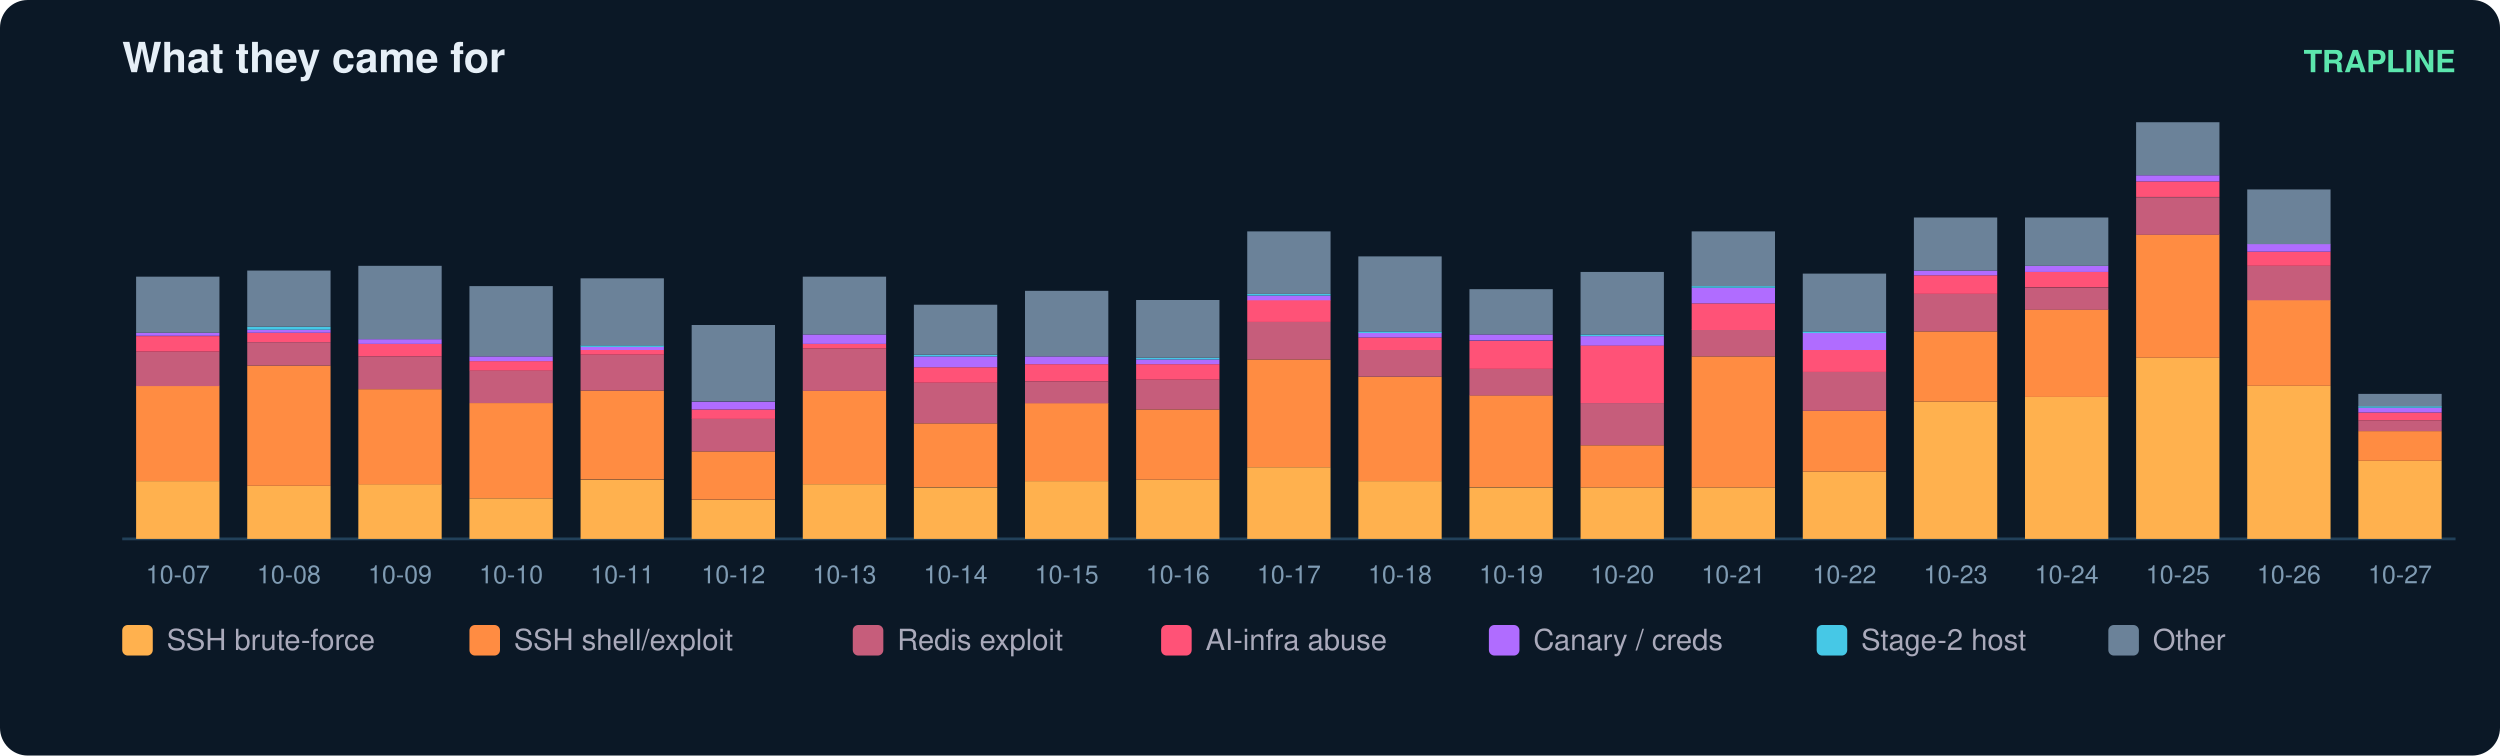
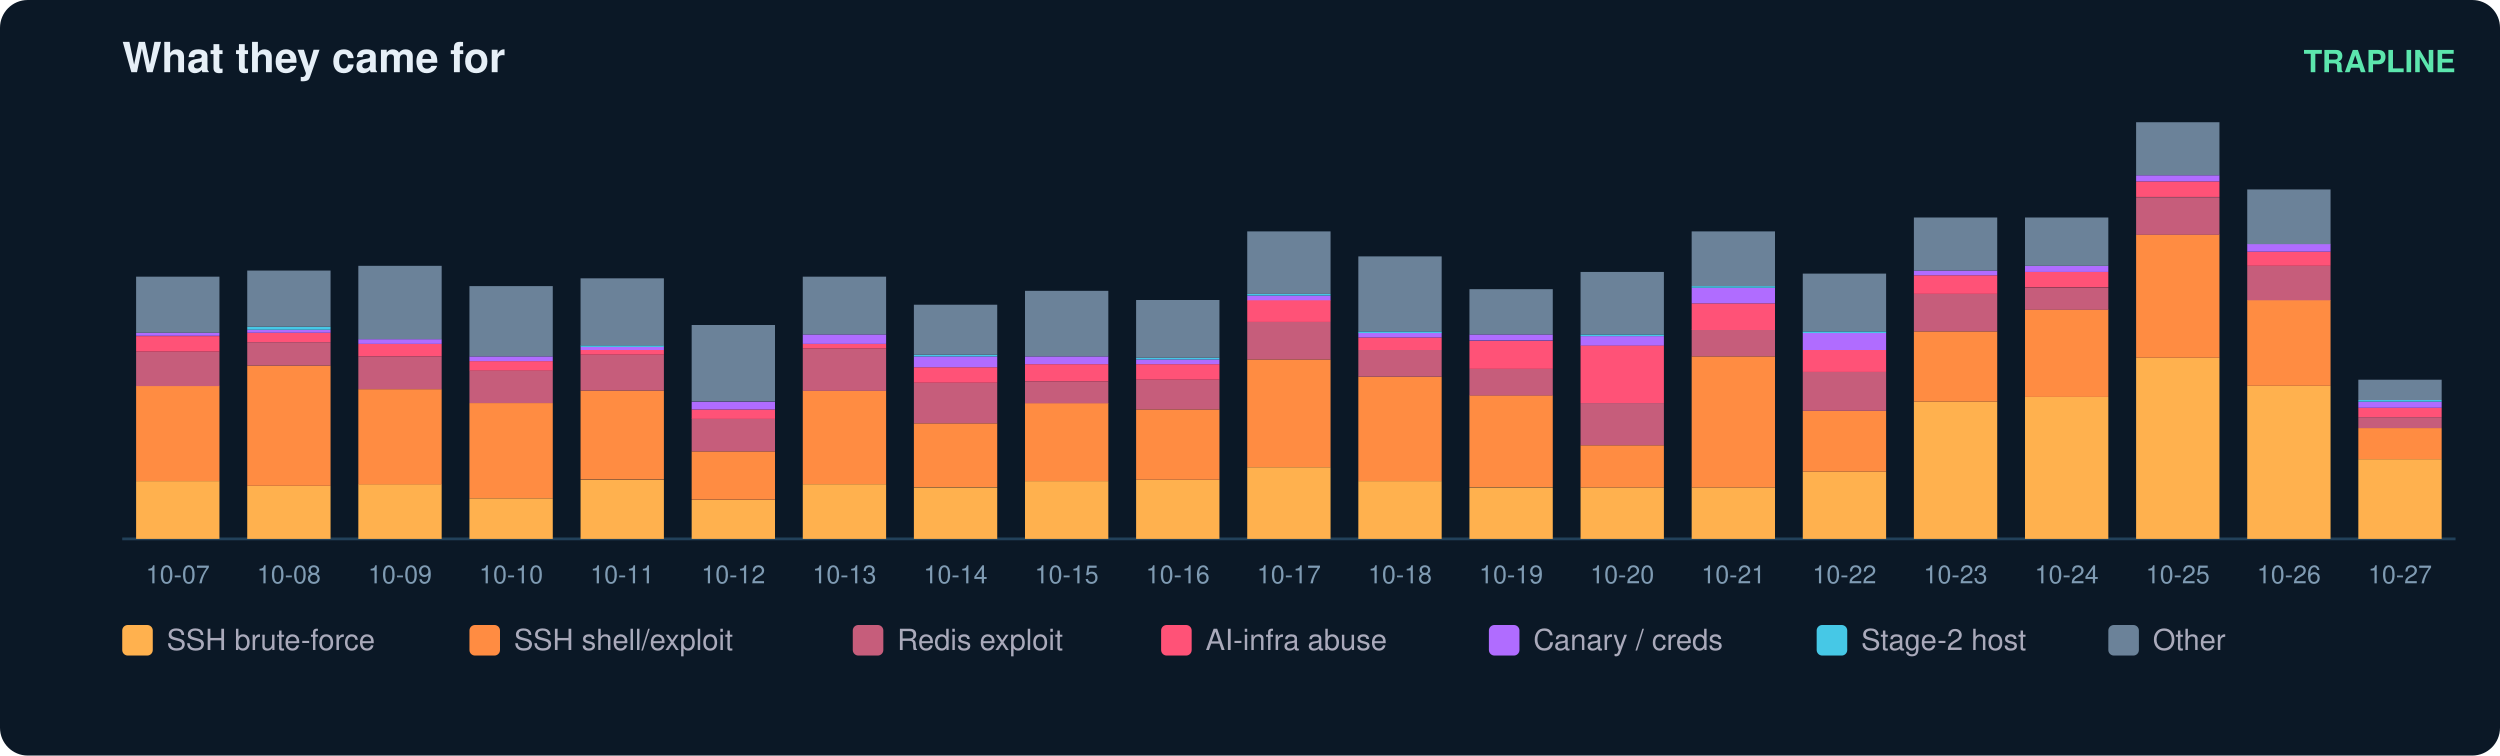
<svg xmlns="http://www.w3.org/2000/svg" width="900" height="272" viewBox="0 0 900 272" font-family="ui-sans-serif,Segoe UI,Helvetica,Arial">
  <rect width="900" height="272" rx="10" fill="#0b1826" />
  <text x="44" y="26" fill="#e6eff7" font-size="15" font-weight="700">What they came for</text>
  <text x="884" y="26" fill="#5ce6ad" font-size="11" text-anchor="end" font-weight="600">TRAPLINE</text>
  <line x1="44" y1="194" x2="884" y2="194" stroke="#22415a" />
  <rect x="49" y="173.2" width="30" height="20.8" fill="#ffb14e" />
  <rect x="49" y="138.9" width="30" height="34.3" fill="#ff8c42" />
  <rect x="49" y="126.6" width="30" height="12.4" fill="#c65d7b" />
  <rect x="49" y="121.0" width="30" height="5.6" fill="#ff5277" />
  <rect x="49" y="119.8" width="30" height="1.1" fill="#b06cff" />
  <rect x="49" y="99.6" width="30" height="20.2" fill="#6b8299" />
  <text x="64.0" y="210.0" fill="#7f9bb3" font-size="9" text-anchor="middle">10-07</text>
  <rect x="89" y="174.9" width="30" height="19.1" fill="#ffb14e" />
  <rect x="89" y="131.6" width="30" height="43.3" fill="#ff8c42" />
  <rect x="89" y="123.2" width="30" height="8.4" fill="#c65d7b" />
  <rect x="89" y="119.8" width="30" height="3.4" fill="#ff5277" />
  <rect x="89" y="118.7" width="30" height="1.1" fill="#b06cff" />
  <rect x="89" y="117.6" width="30" height="1.1" fill="#46c8e6" />
  <rect x="89" y="97.4" width="30" height="20.2" fill="#6b8299" />
  <text x="104.0" y="210.0" fill="#7f9bb3" font-size="9" text-anchor="middle">10-08</text>
  <rect x="129" y="174.3" width="30" height="19.7" fill="#ffb14e" />
  <rect x="129" y="140.1" width="30" height="34.3" fill="#ff8c42" />
  <rect x="129" y="128.3" width="30" height="11.8" fill="#c65d7b" />
  <rect x="129" y="123.8" width="30" height="4.5" fill="#ff5277" />
  <rect x="129" y="122.1" width="30" height="1.7" fill="#b06cff" />
  <rect x="129" y="95.7" width="30" height="26.4" fill="#6b8299" />
  <text x="144.0" y="210.0" fill="#7f9bb3" font-size="9" text-anchor="middle">10-09</text>
  <rect x="169" y="179.4" width="30" height="14.6" fill="#ffb14e" />
  <rect x="169" y="145.1" width="30" height="34.3" fill="#ff8c42" />
  <rect x="169" y="133.3" width="30" height="11.8" fill="#c65d7b" />
  <rect x="169" y="130.0" width="30" height="3.4" fill="#ff5277" />
  <rect x="169" y="128.3" width="30" height="1.7" fill="#b06cff" />
  <rect x="169" y="103.0" width="30" height="25.3" fill="#6b8299" />
  <text x="184.0" y="210.0" fill="#7f9bb3" font-size="9" text-anchor="middle">10-10</text>
  <rect x="209" y="172.7" width="30" height="21.3" fill="#ffb14e" />
  <rect x="209" y="140.6" width="30" height="32.0" fill="#ff8c42" />
  <rect x="209" y="127.7" width="30" height="12.9" fill="#c65d7b" />
  <rect x="209" y="126.0" width="30" height="1.7" fill="#ff5277" />
  <rect x="209" y="124.9" width="30" height="1.1" fill="#b06cff" />
  <rect x="209" y="124.3" width="30" height="0.6" fill="#46c8e6" />
  <rect x="209" y="100.2" width="30" height="24.2" fill="#6b8299" />
  <text x="224.0" y="210.0" fill="#7f9bb3" font-size="9" text-anchor="middle">10-11</text>
  <rect x="249" y="180.0" width="30" height="14.0" fill="#ffb14e" />
  <rect x="249" y="162.5" width="30" height="17.4" fill="#ff8c42" />
  <rect x="249" y="150.7" width="30" height="11.8" fill="#c65d7b" />
  <rect x="249" y="147.4" width="30" height="3.4" fill="#ff5277" />
  <rect x="249" y="144.6" width="30" height="2.8" fill="#b06cff" />
  <rect x="249" y="117.0" width="30" height="27.5" fill="#6b8299" />
  <text x="264.0" y="210.0" fill="#7f9bb3" font-size="9" text-anchor="middle">10-12</text>
  <rect x="289" y="174.3" width="30" height="19.7" fill="#ffb14e" />
  <rect x="289" y="140.6" width="30" height="33.7" fill="#ff8c42" />
  <rect x="289" y="125.5" width="30" height="15.2" fill="#c65d7b" />
  <rect x="289" y="123.8" width="30" height="1.7" fill="#ff5277" />
  <rect x="289" y="120.4" width="30" height="3.4" fill="#b06cff" />
  <rect x="289" y="99.6" width="30" height="20.8" fill="#6b8299" />
  <text x="304.0" y="210.0" fill="#7f9bb3" font-size="9" text-anchor="middle">10-13</text>
  <rect x="329" y="175.5" width="30" height="18.5" fill="#ffb14e" />
  <rect x="329" y="152.4" width="30" height="23.0" fill="#ff8c42" />
  <rect x="329" y="137.8" width="30" height="14.6" fill="#c65d7b" />
  <rect x="329" y="132.2" width="30" height="5.6" fill="#ff5277" />
  <rect x="329" y="128.3" width="30" height="3.9" fill="#b06cff" />
  <rect x="329" y="127.7" width="30" height="0.6" fill="#46c8e6" />
  <rect x="329" y="109.7" width="30" height="18.0" fill="#6b8299" />
  <text x="344.0" y="210.0" fill="#7f9bb3" font-size="9" text-anchor="middle">10-14</text>
  <rect x="369" y="173.2" width="30" height="20.8" fill="#ffb14e" />
  <rect x="369" y="145.1" width="30" height="28.1" fill="#ff8c42" />
  <rect x="369" y="137.3" width="30" height="7.9" fill="#c65d7b" />
  <rect x="369" y="131.1" width="30" height="6.2" fill="#ff5277" />
  <rect x="369" y="128.3" width="30" height="2.8" fill="#b06cff" />
  <rect x="369" y="104.7" width="30" height="23.6" fill="#6b8299" />
  <text x="384.0" y="210.0" fill="#7f9bb3" font-size="9" text-anchor="middle">10-15</text>
  <rect x="409" y="172.7" width="30" height="21.3" fill="#ffb14e" />
  <rect x="409" y="147.4" width="30" height="25.3" fill="#ff8c42" />
  <rect x="409" y="136.7" width="30" height="10.7" fill="#c65d7b" />
  <rect x="409" y="131.1" width="30" height="5.6" fill="#ff5277" />
  <rect x="409" y="129.4" width="30" height="1.7" fill="#b06cff" />
  <rect x="409" y="128.8" width="30" height="0.6" fill="#46c8e6" />
  <rect x="409" y="108.0" width="30" height="20.8" fill="#6b8299" />
  <text x="424.0" y="210.0" fill="#7f9bb3" font-size="9" text-anchor="middle">10-16</text>
  <rect x="449" y="168.2" width="30" height="25.8" fill="#ffb14e" />
  <rect x="449" y="129.4" width="30" height="38.8" fill="#ff8c42" />
  <rect x="449" y="115.9" width="30" height="13.5" fill="#c65d7b" />
  <rect x="449" y="108.0" width="30" height="7.9" fill="#ff5277" />
  <rect x="449" y="106.4" width="30" height="1.7" fill="#b06cff" />
  <rect x="449" y="105.8" width="30" height="0.6" fill="#46c8e6" />
  <rect x="449" y="83.3" width="30" height="22.5" fill="#6b8299" />
  <text x="464.0" y="210.0" fill="#7f9bb3" font-size="9" text-anchor="middle">10-17</text>
  <rect x="489" y="173.2" width="30" height="20.8" fill="#ffb14e" />
  <rect x="489" y="135.6" width="30" height="37.6" fill="#ff8c42" />
  <rect x="489" y="126.0" width="30" height="9.6" fill="#c65d7b" />
  <rect x="489" y="121.5" width="30" height="4.5" fill="#ff5277" />
  <rect x="489" y="119.8" width="30" height="1.7" fill="#b06cff" />
  <rect x="489" y="119.3" width="30" height="0.6" fill="#46c8e6" />
  <rect x="489" y="92.3" width="30" height="27.0" fill="#6b8299" />
  <text x="504.0" y="210.0" fill="#7f9bb3" font-size="9" text-anchor="middle">10-18</text>
  <rect x="529" y="175.5" width="30" height="18.5" fill="#ffb14e" />
  <rect x="529" y="142.3" width="30" height="33.1" fill="#ff8c42" />
  <rect x="529" y="132.8" width="30" height="9.6" fill="#c65d7b" />
  <rect x="529" y="122.7" width="30" height="10.1" fill="#ff5277" />
  <rect x="529" y="120.4" width="30" height="2.2" fill="#b06cff" />
  <rect x="529" y="104.1" width="30" height="16.3" fill="#6b8299" />
  <text x="544.0" y="210.0" fill="#7f9bb3" font-size="9" text-anchor="middle">10-19</text>
  <rect x="569" y="175.5" width="30" height="18.5" fill="#ffb14e" />
  <rect x="569" y="160.3" width="30" height="15.2" fill="#ff8c42" />
  <rect x="569" y="145.1" width="30" height="15.2" fill="#c65d7b" />
  <rect x="569" y="124.3" width="30" height="20.8" fill="#ff5277" />
  <rect x="569" y="121.0" width="30" height="3.4" fill="#b06cff" />
  <rect x="569" y="120.4" width="30" height="0.6" fill="#46c8e6" />
  <rect x="569" y="97.9" width="30" height="22.5" fill="#6b8299" />
  <text x="584.0" y="210.0" fill="#7f9bb3" font-size="9" text-anchor="middle">10-20</text>
  <rect x="609" y="175.5" width="30" height="18.5" fill="#ffb14e" />
  <rect x="609" y="128.3" width="30" height="47.2" fill="#ff8c42" />
  <rect x="609" y="118.7" width="30" height="9.6" fill="#c65d7b" />
  <rect x="609" y="109.2" width="30" height="9.6" fill="#ff5277" />
  <rect x="609" y="103.6" width="30" height="5.6" fill="#b06cff" />
  <rect x="609" y="103.0" width="30" height="0.6" fill="#46c8e6" />
  <rect x="609" y="83.3" width="30" height="19.7" fill="#6b8299" />
  <text x="624.0" y="210.0" fill="#7f9bb3" font-size="9" text-anchor="middle">10-21</text>
  <rect x="649" y="169.8" width="30" height="24.2" fill="#ffb14e" />
  <rect x="649" y="147.9" width="30" height="21.9" fill="#ff8c42" />
  <rect x="649" y="133.9" width="30" height="14.0" fill="#c65d7b" />
  <rect x="649" y="126.0" width="30" height="7.9" fill="#ff5277" />
  <rect x="649" y="119.8" width="30" height="6.2" fill="#b06cff" />
  <rect x="649" y="119.3" width="30" height="0.6" fill="#46c8e6" />
  <rect x="649" y="98.5" width="30" height="20.8" fill="#6b8299" />
  <text x="664.0" y="210.0" fill="#7f9bb3" font-size="9" text-anchor="middle">10-22</text>
  <rect x="689" y="144.6" width="30" height="49.4" fill="#ffb14e" />
  <rect x="689" y="119.3" width="30" height="25.3" fill="#ff8c42" />
  <rect x="689" y="105.8" width="30" height="13.5" fill="#c65d7b" />
  <rect x="689" y="99.1" width="30" height="6.7" fill="#ff5277" />
  <rect x="689" y="97.4" width="30" height="1.7" fill="#b06cff" />
  <rect x="689" y="78.3" width="30" height="19.1" fill="#6b8299" />
  <text x="704.0" y="210.0" fill="#7f9bb3" font-size="9" text-anchor="middle">10-23</text>
  <rect x="729" y="142.9" width="30" height="51.1" fill="#ffb14e" />
  <rect x="729" y="111.4" width="30" height="31.5" fill="#ff8c42" />
  <rect x="729" y="103.6" width="30" height="7.9" fill="#c65d7b" />
  <rect x="729" y="97.9" width="30" height="5.6" fill="#ff5277" />
  <rect x="729" y="95.7" width="30" height="2.2" fill="#b06cff" />
  <rect x="729" y="78.3" width="30" height="17.4" fill="#6b8299" />
  <text x="744.0" y="210.0" fill="#7f9bb3" font-size="9" text-anchor="middle">10-24</text>
  <rect x="769" y="128.8" width="30" height="65.2" fill="#ffb14e" />
  <rect x="769" y="84.4" width="30" height="44.4" fill="#ff8c42" />
  <rect x="769" y="71.0" width="30" height="13.5" fill="#c65d7b" />
  <rect x="769" y="65.3" width="30" height="5.6" fill="#ff5277" />
  <rect x="769" y="63.1" width="30" height="2.2" fill="#b06cff" />
  <rect x="769" y="44.0" width="30" height="19.1" fill="#6b8299" />
  <text x="784.0" y="210.0" fill="#7f9bb3" font-size="9" text-anchor="middle">10-25</text>
  <rect x="809" y="138.9" width="30" height="55.1" fill="#ffb14e" />
  <rect x="809" y="108.0" width="30" height="30.9" fill="#ff8c42" />
  <rect x="809" y="95.7" width="30" height="12.4" fill="#c65d7b" />
  <rect x="809" y="90.6" width="30" height="5.1" fill="#ff5277" />
  <rect x="809" y="87.8" width="30" height="2.8" fill="#b06cff" />
  <rect x="809" y="68.2" width="30" height="19.7" fill="#6b8299" />
  <text x="824.0" y="210.0" fill="#7f9bb3" font-size="9" text-anchor="middle">10-26</text>
-   <rect x="849" y="165.9" width="30" height="28.1" fill="#ffb14e" />
-   <rect x="849" y="155.2" width="30" height="10.7" fill="#ff8c42" />
-   <rect x="849" y="151.3" width="30" height="3.9" fill="#c65d7b" />
-   <rect x="849" y="148.5" width="30" height="2.8" fill="#ff5277" />
-   <rect x="849" y="146.8" width="30" height="1.7" fill="#b06cff" />
-   <rect x="849" y="146.2" width="30" height="0.6" fill="#46c8e6" />
-   <rect x="849" y="141.8" width="30" height="4.5" fill="#6b8299" />
+   <rect x="849" y="165.3" width="30" height="28.7" fill="#ffb14e" />
+   <rect x="849" y="154.1" width="30" height="11.2" fill="#ff8c42" />
+   <rect x="849" y="150.2" width="30" height="3.9" fill="#c65d7b" />
+   <rect x="849" y="146.8" width="30" height="3.4" fill="#ff5277" />
+   <rect x="849" y="144.6" width="30" height="2.2" fill="#b06cff" />
+   <rect x="849" y="144.0" width="30" height="0.6" fill="#46c8e6" />
+   <rect x="849" y="136.7" width="30" height="7.3" fill="#6b8299" />
  <text x="864.0" y="210.0" fill="#7f9bb3" font-size="9" text-anchor="middle">10-27</text>
  <rect x="44" y="225" width="11" height="11" rx="2" fill="#ffb14e" />
  <text x="60" y="234" fill="#aab" font-size="10.5">SSH brute-force</text>
  <rect x="169" y="225" width="11" height="11" rx="2" fill="#ff8c42" />
  <text x="185" y="234" fill="#aab" font-size="10.5">SSH shell/exploit</text>
  <rect x="307" y="225" width="11" height="11" rx="2" fill="#c65d7b" />
  <text x="323" y="234" fill="#aab" font-size="10.5">Redis exploit</text>
  <rect x="418" y="225" width="11" height="11" rx="2" fill="#ff5277" />
  <text x="434" y="234" fill="#aab" font-size="10.5">AI-infra abuse</text>
  <rect x="536" y="225" width="11" height="11" rx="2" fill="#b06cff" />
  <text x="552" y="234" fill="#aab" font-size="10.5">Canary / creds</text>
  <rect x="654" y="225" width="11" height="11" rx="2" fill="#46c8e6" />
  <text x="670" y="234" fill="#aab" font-size="10.5">Stage-2 host</text>
  <rect x="759" y="225" width="11" height="11" rx="2" fill="#6b8299" />
  <text x="775" y="234" fill="#aab" font-size="10.5">Other</text>
</svg>
